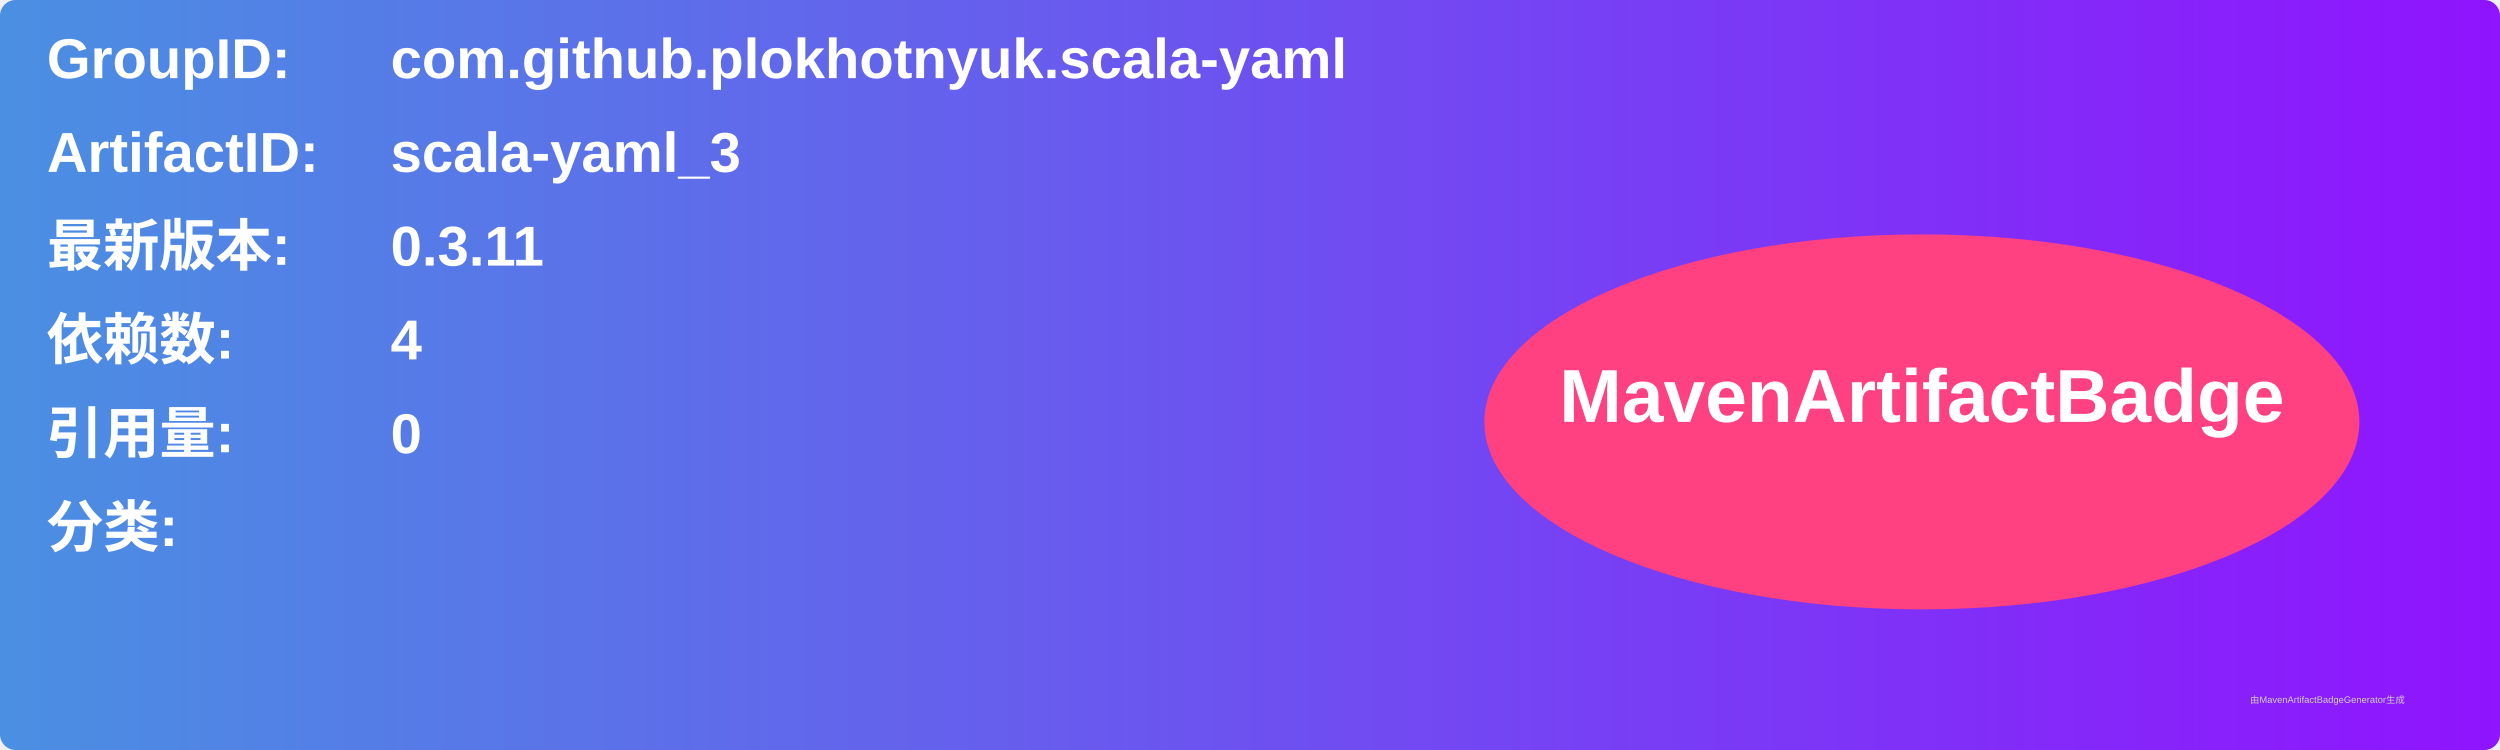
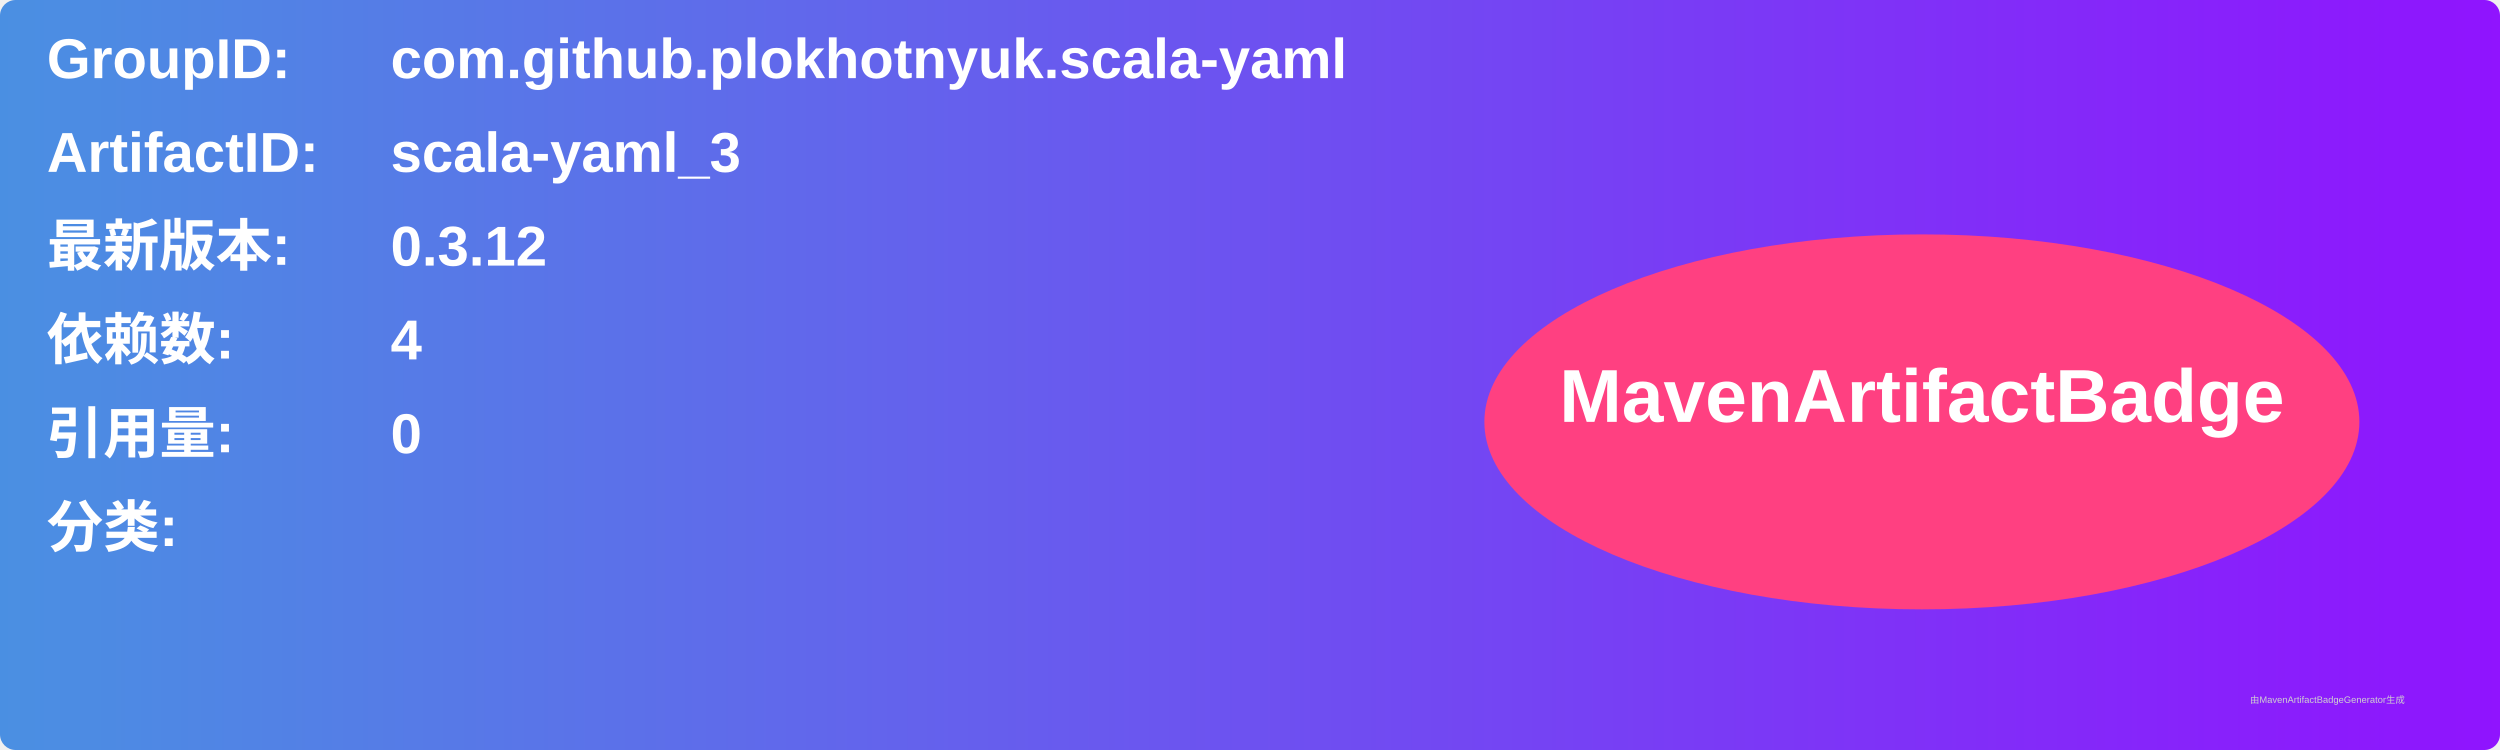
<svg xmlns="http://www.w3.org/2000/svg" width="800" height="240" viewBox="0 0 800 240">
  <linearGradient id="grad" x1="0%" y1="0%" x2="100%" y2="0%">
    <stop offset="0%" stop-color="#4a90e2" />
    <stop offset="100%" stop-color="#9013fe" />
  </linearGradient>
  <rect width="100%" height="100%" rx="5" ry="5" fill="url(#grad)" />
  <g transform="translate(15, 15)">
    <text x="0" y="10" font-family="Arial" font-size="18" fill="white" font-weight="bold" width="260">GroupID:</text>
    <text x="110" y="10" font-family="Arial" font-size="18" fill="white" font-weight="bold" width="460">com.github.plokhotnyuk.scala-yaml</text>
    <text x="0" y="40" font-family="Arial" font-size="18" fill="white" font-weight="bold" width="260">ArtifactID:</text>
    <text x="110" y="40" font-family="Arial" font-size="18" fill="white" font-weight="bold" width="460">scala-yaml_3</text>
    <text x="0" y="70" font-family="Arial" font-size="18" fill="white" font-weight="bold">最新版本:</text>
    <text x="110" y="70" font-family="Arial" font-size="18" fill="white" font-weight="bold">
-       <tspan font-weight="bold">0.3.11</tspan>
+       <tspan font-weight="bold">0.3.12</tspan>
    </text>
    <text x="0" y="100" font-family="Arial" font-size="18" fill="white" font-weight="bold">依赖数: </text>
    <text x="110" y="100" font-family="Arial" font-size="18" fill="white">
      <tspan font-weight="bold">4</tspan>
    </text>
    <text x="0" y="130" font-family="Arial" font-size="18" fill="white" font-weight="bold">引用量: </text>
    <text x="110" y="130" font-family="Arial" font-size="18" fill="white">
      <tspan font-weight="bold">0</tspan>
    </text>
    <text x="0" y="160" font-family="Arial" font-size="18" fill="white" font-weight="bold">分类:</text>
    <text x="10" y="190" font-family="Arial" font-size="10" fill="white">
      <tspan font-weight="bold" />
    </text>
    <ellipse cx="600" cy="120" rx="140" ry="60" fill="#ff4081" />
    <text x="600" y="120" text-anchor="middle" font-family="Arial" font-size="24" fill="white" font-weight="bold">MavenArtifactBadge</text>
  </g>
  <text x="720" y="225" font-family="Arial" font-size="3" fill="#d0d0d0">由MavenArtifactBadgeGenerator生成</text>
</svg>
